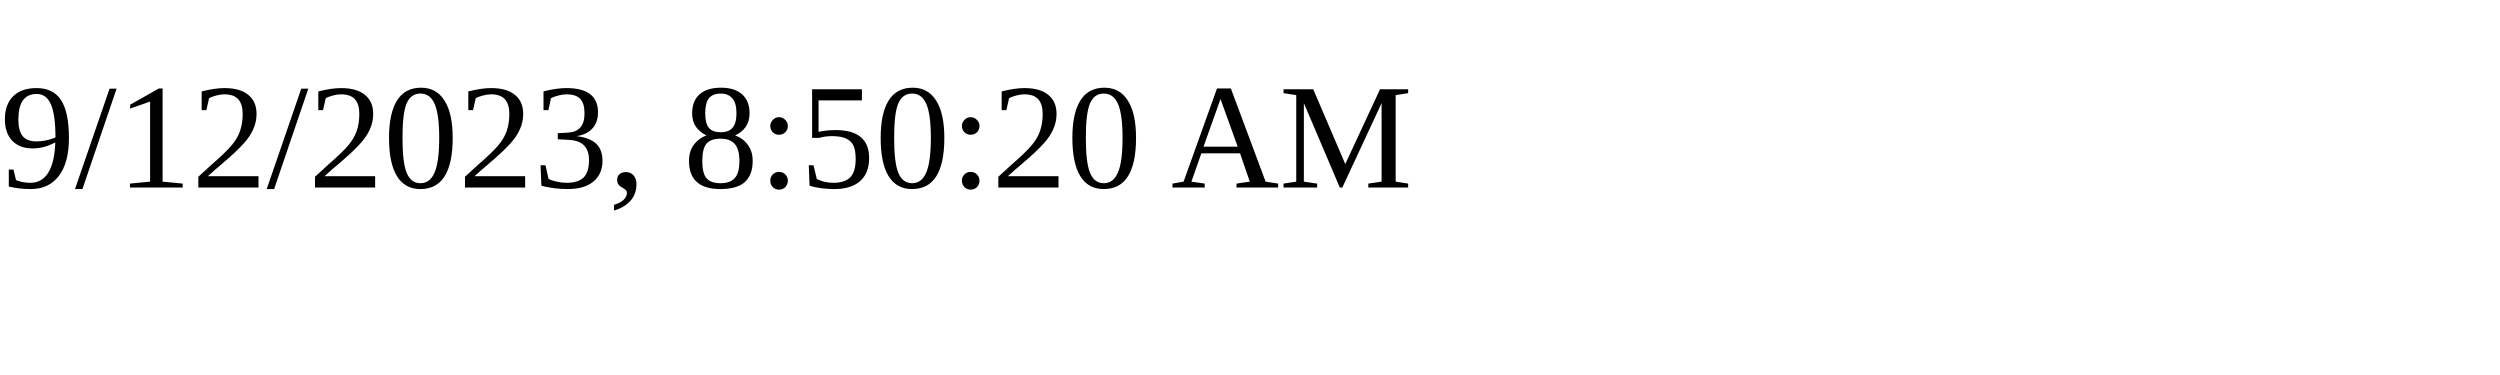
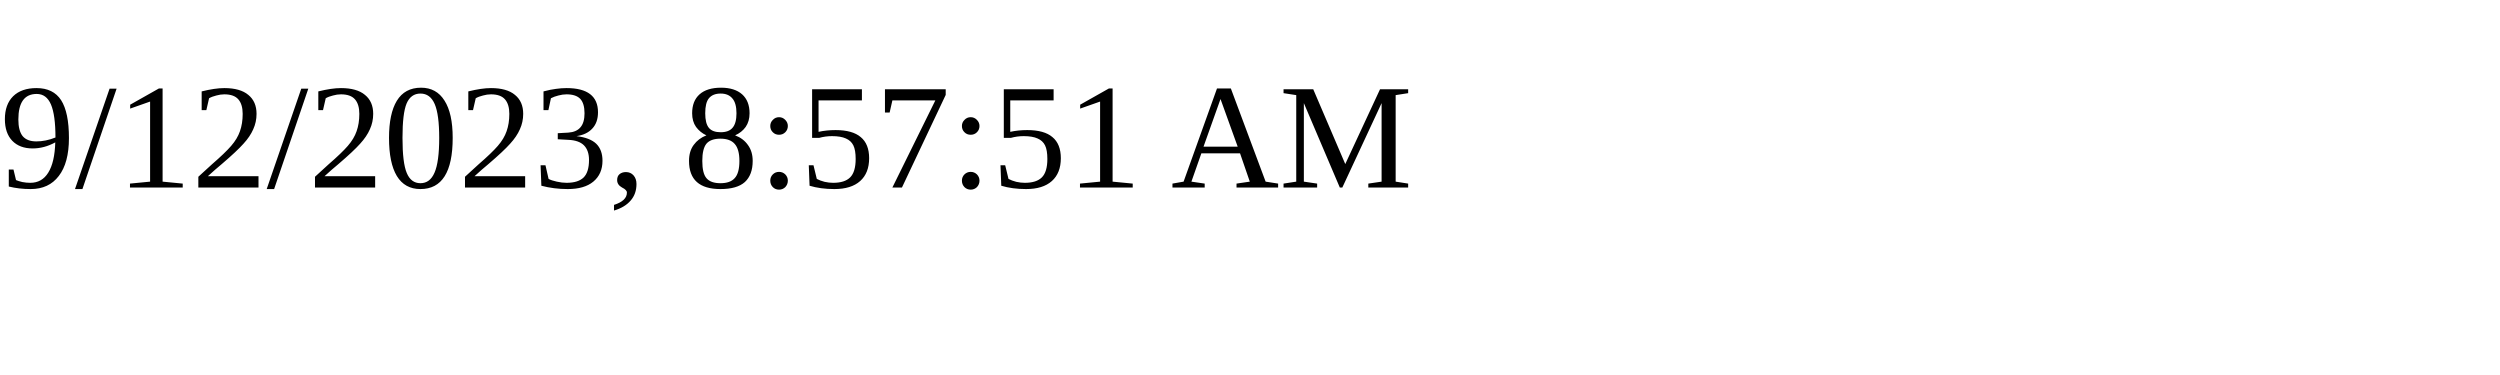
<svg xmlns="http://www.w3.org/2000/svg" height="30" width="200">
-   <text x="0" y="15">9/12/2023, 8:50:20 AM</text>
+   <text x="0" y="15">9/12/2023, 8:57:51 AM</text>
</svg>
